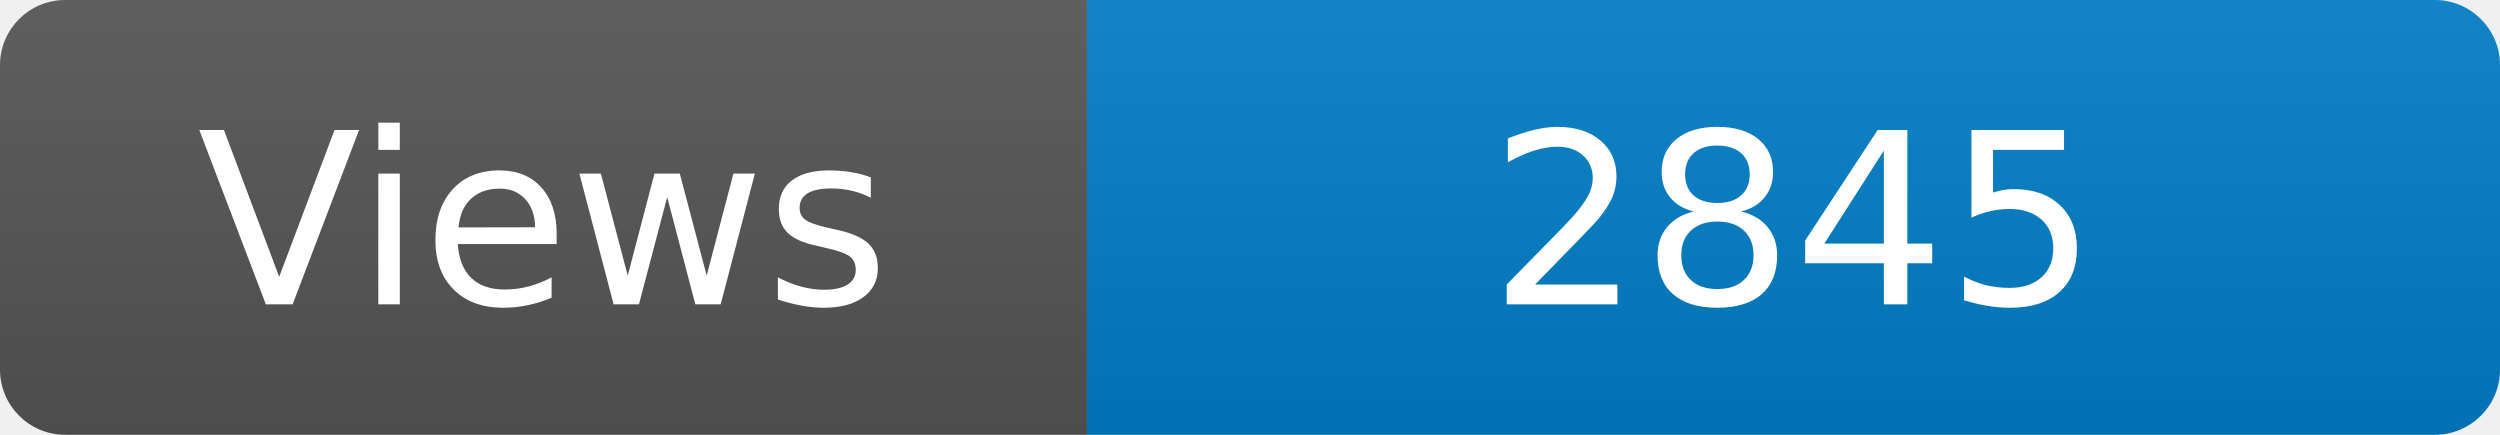
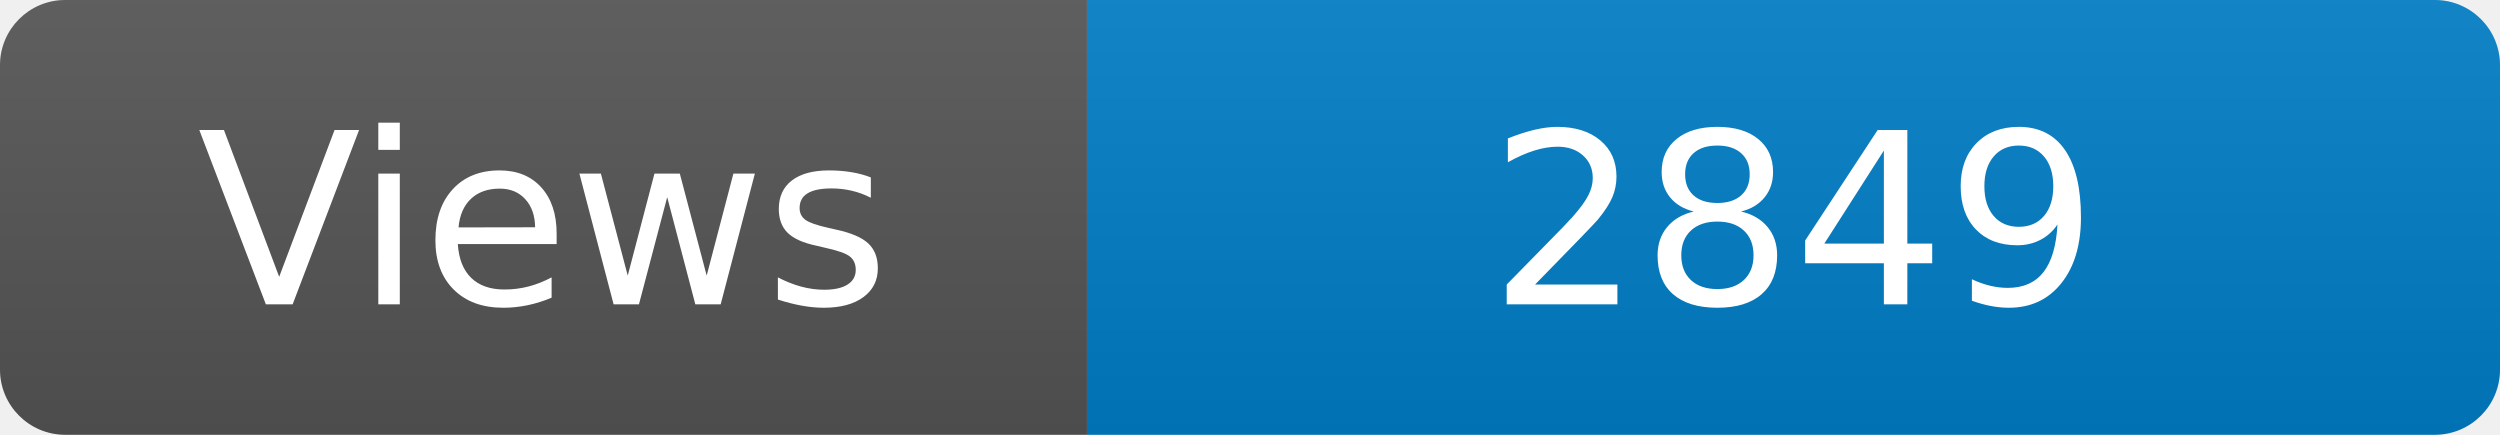
<svg xmlns="http://www.w3.org/2000/svg" width="115" height="20" role="img" aria-label="Maintained?: yes">
  <linearGradient id="s" x2="0" y2="100%">
    <stop offset="0" stop-color="#bbb" stop-opacity=".1" />
    <stop offset="1" stop-opacity=".1" />
  </linearGradient>
  <clipPath id="r">
    <rect width="115" height="20" rx="3" fill="#fff" />
  </clipPath>
  <g clip-path="url(#r)">
    <rect width="50" height="20" fill="#555" />
    <rect x="50" width="160" height="20" fill="#007ec6" />
    <rect width="115" height="20" fill="url(#s)" />
  </g>
  <g fill="#fff" text-anchor="middle" font-family="Verdana,Geneva,DejaVu Sans,sans-serif" font-size="110">
    <text x="250" y="140" transform="scale(.1)" fill="#fff">Views</text>
-     <text x="825" y="140" transform="scale(.1)" fill="#fff">2845</text>
+     <text x="825" y="140" transform="scale(.1)" fill="#fff">2849</text>
  </g>
</svg>
